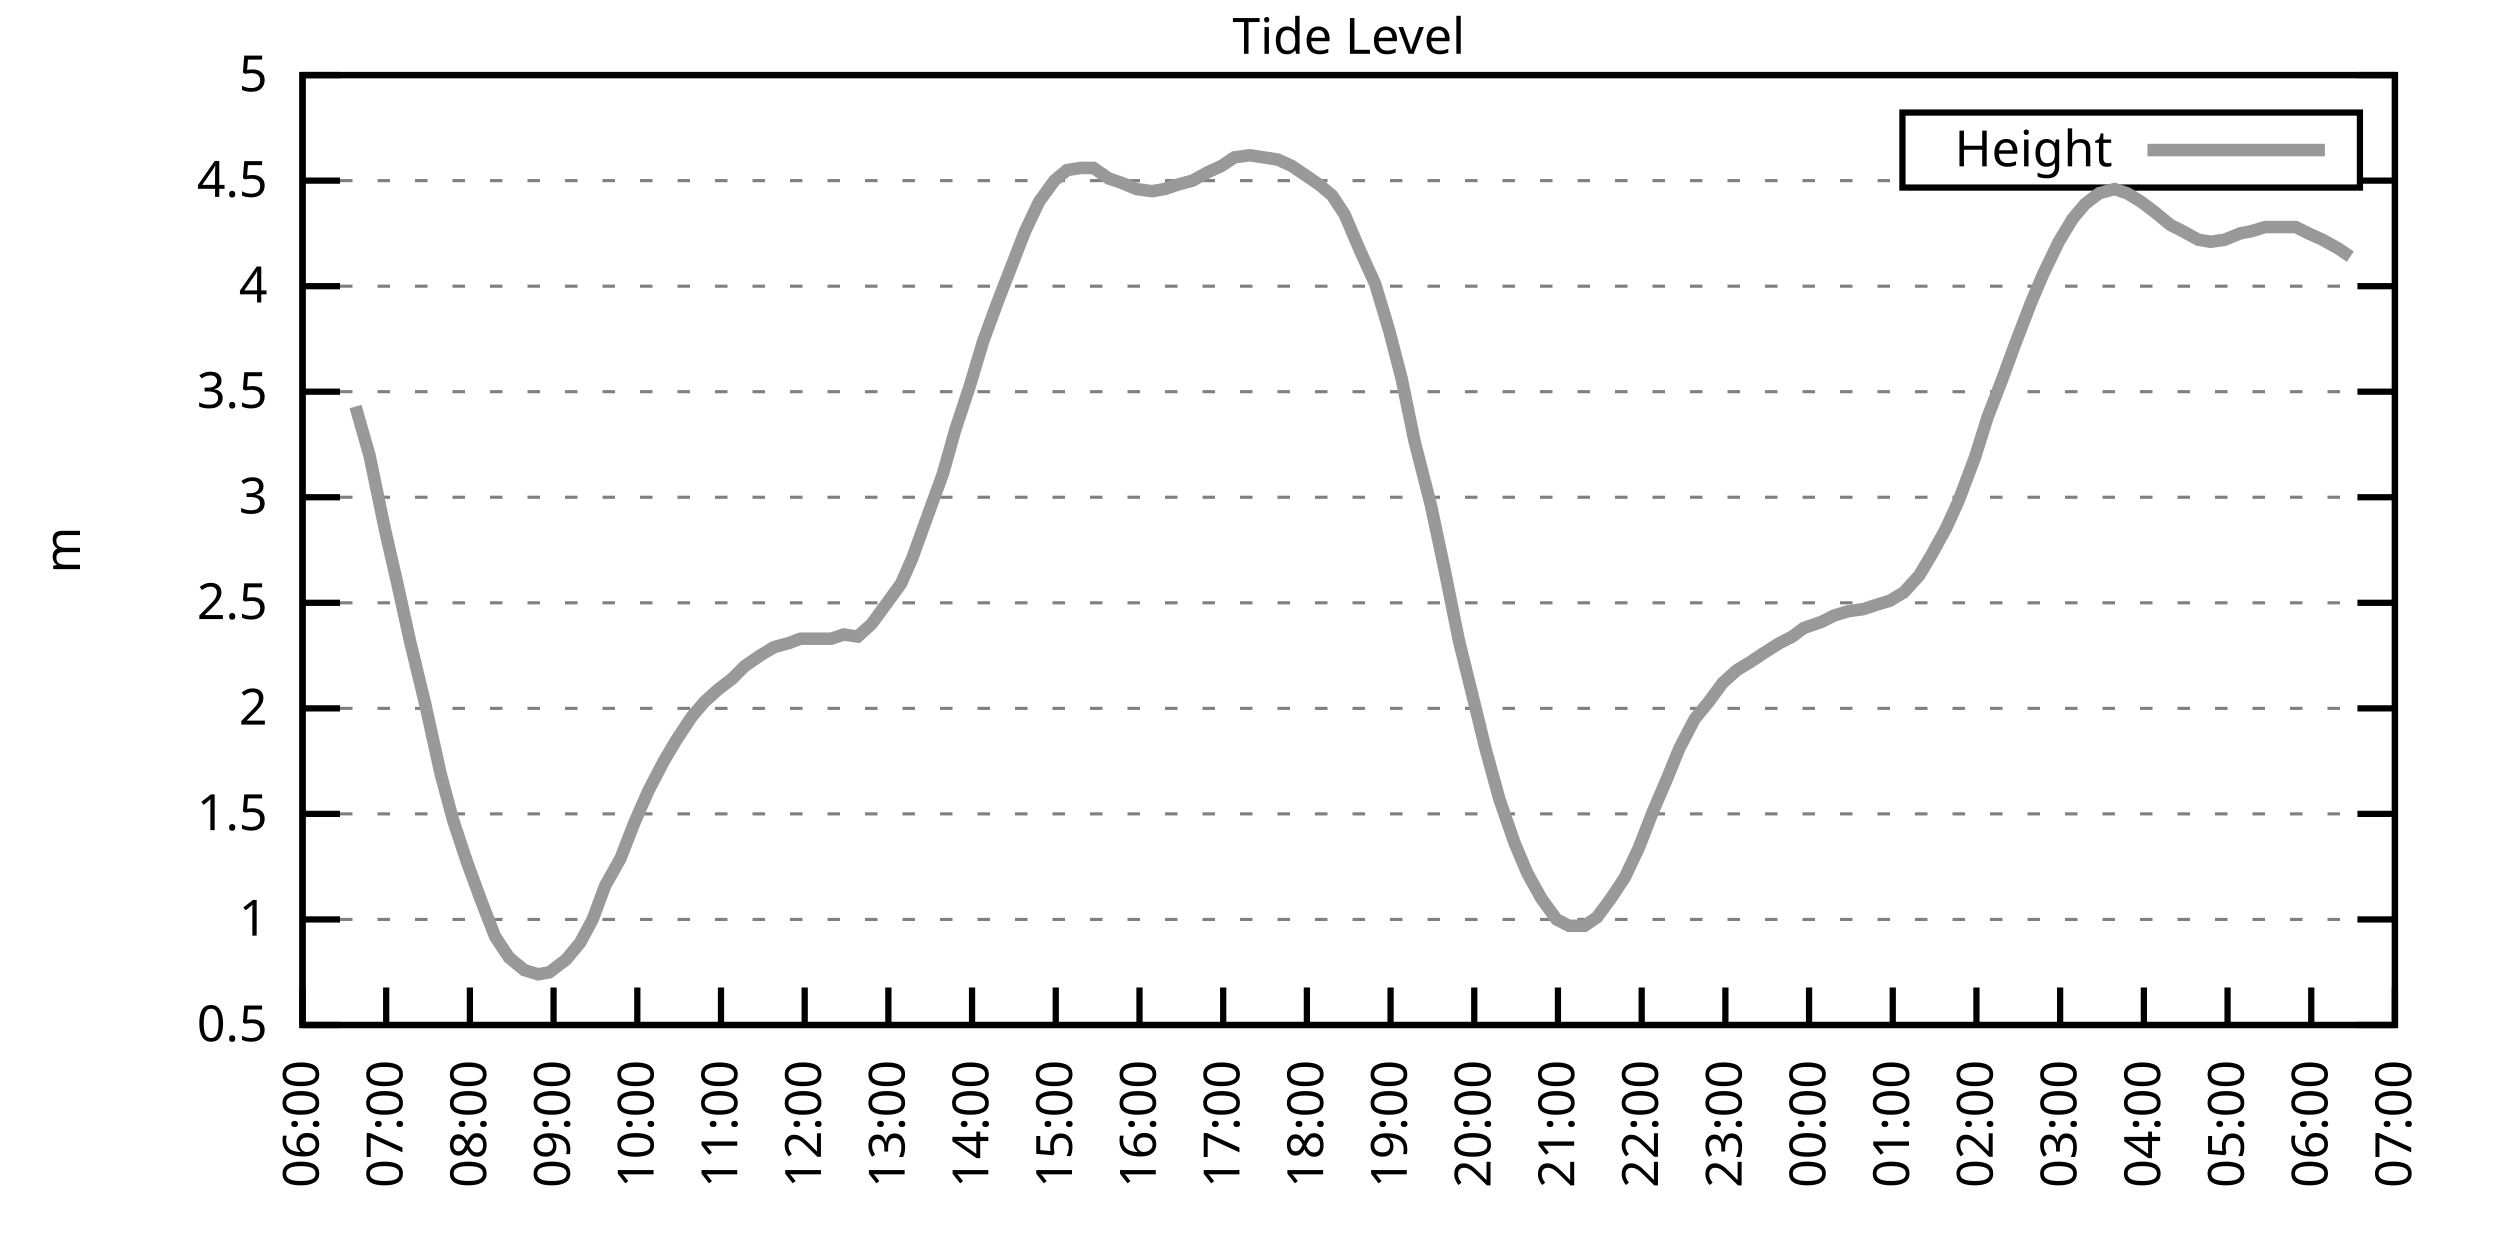
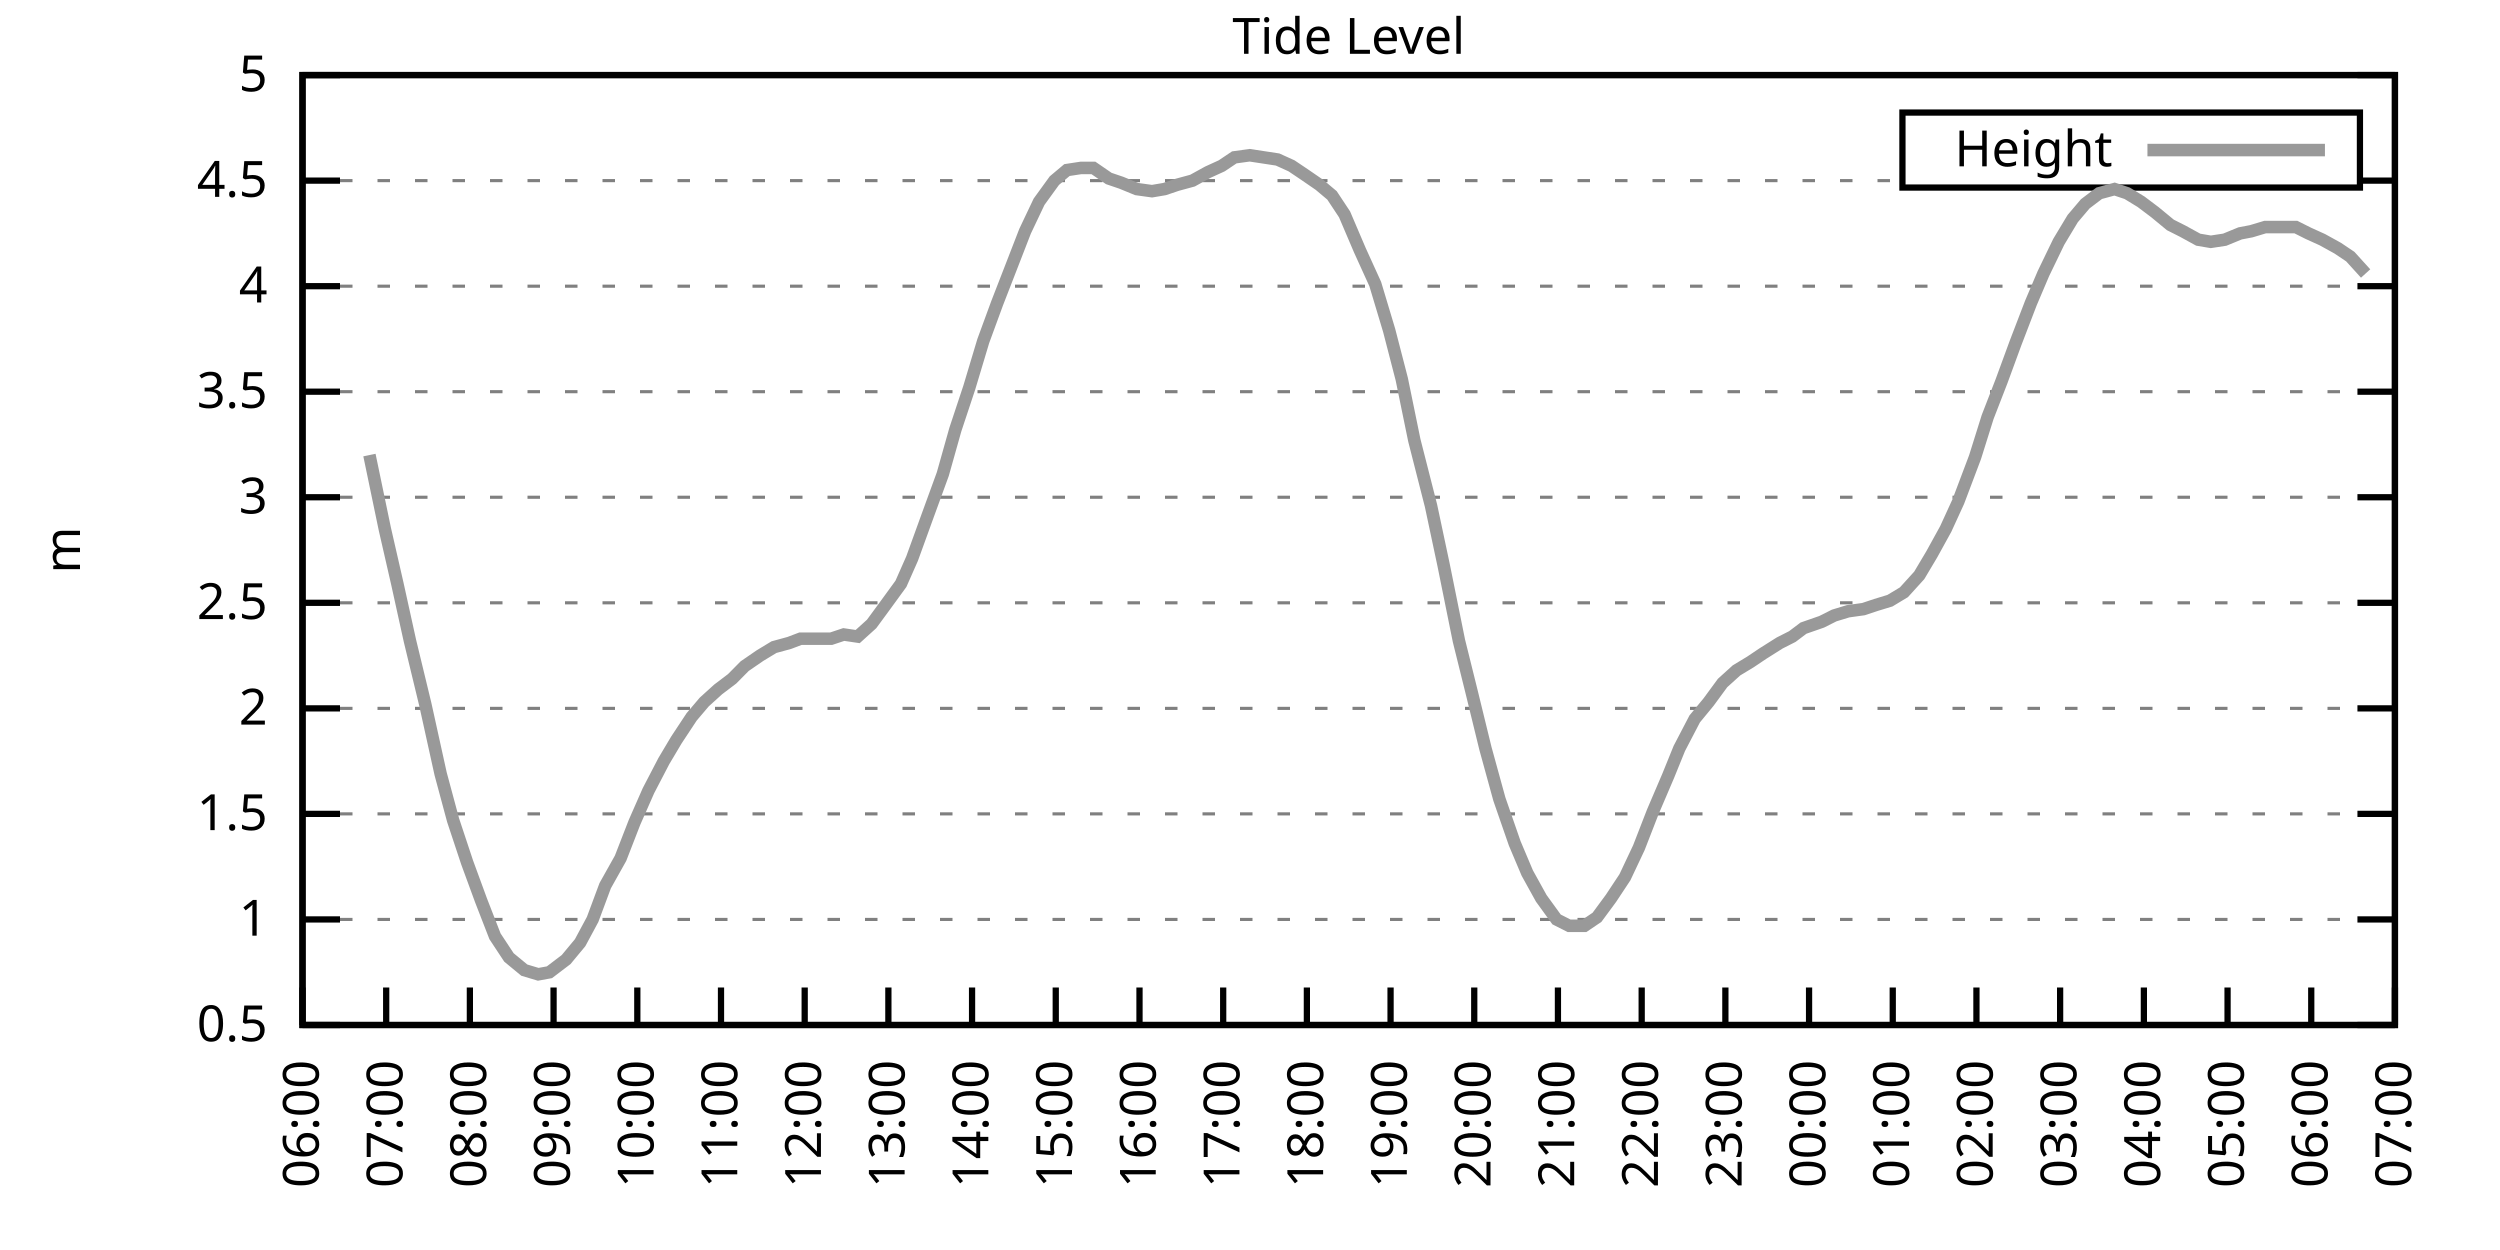
<svg xmlns="http://www.w3.org/2000/svg" xmlns:xlink="http://www.w3.org/1999/xlink" width="400" height="200" viewBox="0 0 400 200">
  <g id="gnuplot_canvas">
    <rect x="0" y="0" width="400" height="200" fill="none" />
    <defs>
      <circle id="gpDot" r="0.5" stroke-width="0.5" stroke="currentColor" />
      <path id="gpPt0" stroke-width="0.333" stroke="currentColor" d="M-1,0 h2 M0,-1 v2" />
      <path id="gpPt1" stroke-width="0.333" stroke="currentColor" d="M-1,-1 L1,1 M1,-1 L-1,1" />
      <path id="gpPt2" stroke-width="0.333" stroke="currentColor" d="M-1,0 L1,0 M0,-1 L0,1 M-1,-1 L1,1 M-1,1 L1,-1" />
      <rect id="gpPt3" stroke-width="0.333" stroke="currentColor" x="-1" y="-1" width="2" height="2" />
      <rect id="gpPt4" stroke-width="0.333" stroke="currentColor" fill="currentColor" x="-1" y="-1" width="2" height="2" />
      <circle id="gpPt5" stroke-width="0.333" stroke="currentColor" cx="0" cy="0" r="1" />
      <use xlink:href="#gpPt5" id="gpPt6" fill="currentColor" stroke="none" />
      <path id="gpPt7" stroke-width="0.333" stroke="currentColor" d="M0,-1.33 L-1.33,0.67 L1.33,0.67 z" />
      <use xlink:href="#gpPt7" id="gpPt8" fill="currentColor" stroke="none" />
      <use xlink:href="#gpPt7" id="gpPt9" stroke="currentColor" transform="rotate(180)" />
      <use xlink:href="#gpPt9" id="gpPt10" fill="currentColor" stroke="none" />
      <use xlink:href="#gpPt3" id="gpPt11" stroke="currentColor" transform="rotate(45)" />
      <use xlink:href="#gpPt11" id="gpPt12" fill="currentColor" stroke="none" />
      <path id="gpPt13" stroke-width="0.333" stroke="currentColor" d="M0,1.330 L1.265,0.411 L0.782,-1.067 L-0.782,-1.076 L-1.265,0.411 z" />
      <use xlink:href="#gpPt13" id="gpPt14" fill="currentColor" stroke="none" />
      <filter id="textbox" filterUnits="objectBoundingBox" x="0" y="0" height="1" width="1">
        <feFlood flood-color="white" flood-opacity="1" result="bgnd" />
        <feComposite in="SourceGraphic" in2="bgnd" operator="atop" />
      </filter>
      <filter id="greybox" filterUnits="objectBoundingBox" x="0" y="0" height="1" width="1">
        <feFlood flood-color="lightgrey" flood-opacity="1" result="grey" />
        <feComposite in="SourceGraphic" in2="grey" operator="atop" />
      </filter>
    </defs>
    <g fill="none" color="white" stroke="currentColor" stroke-width="1.00" stroke-linecap="butt" stroke-linejoin="miter">
</g>
    <g fill="none" color="black" stroke="currentColor" stroke-width="1.00" stroke-linecap="butt" stroke-linejoin="miter">
      <g stroke="none" shape-rendering="crispEdges">
        <polygon fill="rgb(255, 255, 255)" points="48.40,164.00 383.18,164.00 383.18,12.02 48.40,12.02 " />
      </g>
    </g>
    <g fill="none" color="black" stroke="currentColor" stroke-width="1.00" stroke-linecap="butt" stroke-linejoin="miter">
</g>
    <g fill="none" color="black" stroke="black" stroke-width="0.50" stroke-linecap="butt" stroke-linejoin="miter">
</g>
    <g fill="none" color="gray" stroke="currentColor" stroke-width="0.50" stroke-linecap="butt" stroke-linejoin="miter">
      <path stroke="gray" stroke-dasharray="2,4" class="gridline" d="M48.40,164.00 L383.19,164.00  " />
    </g>
    <g fill="none" color="gray" stroke="gray" stroke-width="1.00" stroke-linecap="butt" stroke-linejoin="miter">
</g>
    <g fill="none" color="black" stroke="currentColor" stroke-width="1.00" stroke-linecap="butt" stroke-linejoin="miter">
      <path stroke="black" d="M48.40,164.00 L54.40,164.00 M383.19,164.00 L377.19,164.00  " />
      <g transform="translate(42.80,166.60)" stroke="none" fill="black" font-family="Sans" font-size="8.00" text-anchor="end">
        <text>
          <tspan font-family="Sans"> 0.5</tspan>
        </text>
      </g>
    </g>
    <g fill="none" color="black" stroke="currentColor" stroke-width="1.00" stroke-linecap="butt" stroke-linejoin="miter">
</g>
    <g fill="none" color="black" stroke="black" stroke-width="0.50" stroke-linecap="butt" stroke-linejoin="miter">
</g>
    <g fill="none" color="gray" stroke="currentColor" stroke-width="0.50" stroke-linecap="butt" stroke-linejoin="miter">
      <path stroke="gray" stroke-dasharray="2,4" class="gridline" d="M48.40,147.11 L383.19,147.11  " />
    </g>
    <g fill="none" color="gray" stroke="gray" stroke-width="1.00" stroke-linecap="butt" stroke-linejoin="miter">
</g>
    <g fill="none" color="black" stroke="currentColor" stroke-width="1.00" stroke-linecap="butt" stroke-linejoin="miter">
      <path stroke="black" d="M48.40,147.11 L54.40,147.11 M383.19,147.11 L377.19,147.11  " />
      <g transform="translate(42.80,149.71)" stroke="none" fill="black" font-family="Sans" font-size="8.00" text-anchor="end">
        <text>
          <tspan font-family="Sans"> 1</tspan>
        </text>
      </g>
    </g>
    <g fill="none" color="black" stroke="currentColor" stroke-width="1.00" stroke-linecap="butt" stroke-linejoin="miter">
</g>
    <g fill="none" color="black" stroke="black" stroke-width="0.50" stroke-linecap="butt" stroke-linejoin="miter">
</g>
    <g fill="none" color="gray" stroke="currentColor" stroke-width="0.50" stroke-linecap="butt" stroke-linejoin="miter">
      <path stroke="gray" stroke-dasharray="2,4" class="gridline" d="M48.40,130.22 L383.19,130.22  " />
    </g>
    <g fill="none" color="gray" stroke="gray" stroke-width="1.00" stroke-linecap="butt" stroke-linejoin="miter">
</g>
    <g fill="none" color="black" stroke="currentColor" stroke-width="1.00" stroke-linecap="butt" stroke-linejoin="miter">
      <path stroke="black" d="M48.40,130.22 L54.40,130.22 M383.19,130.22 L377.19,130.22  " />
      <g transform="translate(42.80,132.82)" stroke="none" fill="black" font-family="Sans" font-size="8.00" text-anchor="end">
        <text>
          <tspan font-family="Sans"> 1.5</tspan>
        </text>
      </g>
    </g>
    <g fill="none" color="black" stroke="currentColor" stroke-width="1.00" stroke-linecap="butt" stroke-linejoin="miter">
</g>
    <g fill="none" color="black" stroke="black" stroke-width="0.50" stroke-linecap="butt" stroke-linejoin="miter">
</g>
    <g fill="none" color="gray" stroke="currentColor" stroke-width="0.50" stroke-linecap="butt" stroke-linejoin="miter">
      <path stroke="gray" stroke-dasharray="2,4" class="gridline" d="M48.40,113.34 L383.19,113.34  " />
    </g>
    <g fill="none" color="gray" stroke="gray" stroke-width="1.00" stroke-linecap="butt" stroke-linejoin="miter">
</g>
    <g fill="none" color="black" stroke="currentColor" stroke-width="1.00" stroke-linecap="butt" stroke-linejoin="miter">
      <path stroke="black" d="M48.40,113.34 L54.40,113.34 M383.19,113.34 L377.19,113.34  " />
      <g transform="translate(42.80,115.94)" stroke="none" fill="black" font-family="Sans" font-size="8.00" text-anchor="end">
        <text>
          <tspan font-family="Sans"> 2</tspan>
        </text>
      </g>
    </g>
    <g fill="none" color="black" stroke="currentColor" stroke-width="1.00" stroke-linecap="butt" stroke-linejoin="miter">
</g>
    <g fill="none" color="black" stroke="black" stroke-width="0.50" stroke-linecap="butt" stroke-linejoin="miter">
</g>
    <g fill="none" color="gray" stroke="currentColor" stroke-width="0.50" stroke-linecap="butt" stroke-linejoin="miter">
      <path stroke="gray" stroke-dasharray="2,4" class="gridline" d="M48.40,96.45 L383.19,96.45  " />
    </g>
    <g fill="none" color="gray" stroke="gray" stroke-width="1.00" stroke-linecap="butt" stroke-linejoin="miter">
</g>
    <g fill="none" color="black" stroke="currentColor" stroke-width="1.00" stroke-linecap="butt" stroke-linejoin="miter">
      <path stroke="black" d="M48.40,96.45 L54.40,96.45 M383.19,96.45 L377.19,96.45  " />
      <g transform="translate(42.80,99.05)" stroke="none" fill="black" font-family="Sans" font-size="8.00" text-anchor="end">
        <text>
          <tspan font-family="Sans"> 2.5</tspan>
        </text>
      </g>
    </g>
    <g fill="none" color="black" stroke="currentColor" stroke-width="1.00" stroke-linecap="butt" stroke-linejoin="miter">
</g>
    <g fill="none" color="black" stroke="black" stroke-width="0.50" stroke-linecap="butt" stroke-linejoin="miter">
</g>
    <g fill="none" color="gray" stroke="currentColor" stroke-width="0.50" stroke-linecap="butt" stroke-linejoin="miter">
      <path stroke="gray" stroke-dasharray="2,4" class="gridline" d="M48.40,79.56 L383.19,79.56  " />
    </g>
    <g fill="none" color="gray" stroke="gray" stroke-width="1.00" stroke-linecap="butt" stroke-linejoin="miter">
</g>
    <g fill="none" color="black" stroke="currentColor" stroke-width="1.00" stroke-linecap="butt" stroke-linejoin="miter">
      <path stroke="black" d="M48.40,79.56 L54.40,79.56 M383.19,79.56 L377.19,79.56  " />
      <g transform="translate(42.80,82.16)" stroke="none" fill="black" font-family="Sans" font-size="8.00" text-anchor="end">
        <text>
          <tspan font-family="Sans"> 3</tspan>
        </text>
      </g>
    </g>
    <g fill="none" color="black" stroke="currentColor" stroke-width="1.00" stroke-linecap="butt" stroke-linejoin="miter">
</g>
    <g fill="none" color="black" stroke="black" stroke-width="0.50" stroke-linecap="butt" stroke-linejoin="miter">
</g>
    <g fill="none" color="gray" stroke="currentColor" stroke-width="0.50" stroke-linecap="butt" stroke-linejoin="miter">
      <path stroke="gray" stroke-dasharray="2,4" class="gridline" d="M48.40,62.67 L383.19,62.67  " />
    </g>
    <g fill="none" color="gray" stroke="gray" stroke-width="1.00" stroke-linecap="butt" stroke-linejoin="miter">
</g>
    <g fill="none" color="black" stroke="currentColor" stroke-width="1.00" stroke-linecap="butt" stroke-linejoin="miter">
      <path stroke="black" d="M48.40,62.67 L54.40,62.67 M383.19,62.67 L377.19,62.67  " />
      <g transform="translate(42.80,65.27)" stroke="none" fill="black" font-family="Sans" font-size="8.00" text-anchor="end">
        <text>
          <tspan font-family="Sans"> 3.5</tspan>
        </text>
      </g>
    </g>
    <g fill="none" color="black" stroke="currentColor" stroke-width="1.00" stroke-linecap="butt" stroke-linejoin="miter">
</g>
    <g fill="none" color="black" stroke="black" stroke-width="0.50" stroke-linecap="butt" stroke-linejoin="miter">
</g>
    <g fill="none" color="gray" stroke="currentColor" stroke-width="0.50" stroke-linecap="butt" stroke-linejoin="miter">
      <path stroke="gray" stroke-dasharray="2,4" class="gridline" d="M48.40,45.79 L383.19,45.79  " />
    </g>
    <g fill="none" color="gray" stroke="gray" stroke-width="1.00" stroke-linecap="butt" stroke-linejoin="miter">
</g>
    <g fill="none" color="black" stroke="currentColor" stroke-width="1.00" stroke-linecap="butt" stroke-linejoin="miter">
      <path stroke="black" d="M48.40,45.79 L54.40,45.79 M383.19,45.79 L377.19,45.79  " />
      <g transform="translate(42.80,48.39)" stroke="none" fill="black" font-family="Sans" font-size="8.00" text-anchor="end">
        <text>
          <tspan font-family="Sans"> 4</tspan>
        </text>
      </g>
    </g>
    <g fill="none" color="black" stroke="currentColor" stroke-width="1.00" stroke-linecap="butt" stroke-linejoin="miter">
</g>
    <g fill="none" color="black" stroke="black" stroke-width="0.50" stroke-linecap="butt" stroke-linejoin="miter">
</g>
    <g fill="none" color="gray" stroke="currentColor" stroke-width="0.50" stroke-linecap="butt" stroke-linejoin="miter">
      <path stroke="gray" stroke-dasharray="2,4" class="gridline" d="M48.40,28.90 L304.39,28.90 M377.59,28.90 L383.19,28.90  " />
    </g>
    <g fill="none" color="gray" stroke="gray" stroke-width="1.00" stroke-linecap="butt" stroke-linejoin="miter">
</g>
    <g fill="none" color="black" stroke="currentColor" stroke-width="1.00" stroke-linecap="butt" stroke-linejoin="miter">
      <path stroke="black" d="M48.40,28.90 L54.40,28.90 M383.19,28.90 L377.19,28.90  " />
      <g transform="translate(42.80,31.50)" stroke="none" fill="black" font-family="Sans" font-size="8.00" text-anchor="end">
        <text>
          <tspan font-family="Sans"> 4.5</tspan>
        </text>
      </g>
    </g>
    <g fill="none" color="black" stroke="currentColor" stroke-width="1.00" stroke-linecap="butt" stroke-linejoin="miter">
</g>
    <g fill="none" color="black" stroke="black" stroke-width="0.50" stroke-linecap="butt" stroke-linejoin="miter">
</g>
    <g fill="none" color="gray" stroke="currentColor" stroke-width="0.50" stroke-linecap="butt" stroke-linejoin="miter">
      <path stroke="gray" stroke-dasharray="2,4" class="gridline" d="M48.40,12.01 L383.19,12.01  " />
    </g>
    <g fill="none" color="gray" stroke="gray" stroke-width="1.00" stroke-linecap="butt" stroke-linejoin="miter">
</g>
    <g fill="none" color="black" stroke="currentColor" stroke-width="1.00" stroke-linecap="butt" stroke-linejoin="miter">
      <path stroke="black" d="M48.40,12.01 L54.40,12.01 M383.19,12.01 L377.19,12.01  " />
      <g transform="translate(42.80,14.61)" stroke="none" fill="black" font-family="Sans" font-size="8.00" text-anchor="end">
        <text>
          <tspan font-family="Sans"> 5</tspan>
        </text>
      </g>
    </g>
    <g fill="none" color="black" stroke="currentColor" stroke-width="1.00" stroke-linecap="butt" stroke-linejoin="miter">
      <path stroke="black" d="M48.40,164.00 L48.40,158.00  " />
      <g transform="translate(51.00,169.60) rotate(270.00)" stroke="none" fill="black" font-family="Sans" font-size="8.00" text-anchor="end">
        <text>
          <tspan font-family="Sans">06:00</tspan>
        </text>
      </g>
    </g>
    <g fill="none" color="black" stroke="currentColor" stroke-width="1.00" stroke-linecap="butt" stroke-linejoin="miter">
      <path stroke="black" d="M61.79,164.00 L61.79,158.00  " />
      <g transform="translate(64.39,169.60) rotate(270.00)" stroke="none" fill="black" font-family="Sans" font-size="8.00" text-anchor="end">
        <text>
          <tspan font-family="Sans">07:00</tspan>
        </text>
      </g>
    </g>
    <g fill="none" color="black" stroke="currentColor" stroke-width="1.00" stroke-linecap="butt" stroke-linejoin="miter">
      <path stroke="black" d="M75.18,164.00 L75.18,158.00  " />
      <g transform="translate(77.78,169.60) rotate(270.00)" stroke="none" fill="black" font-family="Sans" font-size="8.00" text-anchor="end">
        <text>
          <tspan font-family="Sans">08:00</tspan>
        </text>
      </g>
    </g>
    <g fill="none" color="black" stroke="currentColor" stroke-width="1.00" stroke-linecap="butt" stroke-linejoin="miter">
      <path stroke="black" d="M88.57,164.00 L88.57,158.00  " />
      <g transform="translate(91.17,169.60) rotate(270.00)" stroke="none" fill="black" font-family="Sans" font-size="8.00" text-anchor="end">
        <text>
          <tspan font-family="Sans">09:00</tspan>
        </text>
      </g>
    </g>
    <g fill="none" color="black" stroke="currentColor" stroke-width="1.00" stroke-linecap="butt" stroke-linejoin="miter">
      <path stroke="black" d="M101.97,164.00 L101.97,158.00  " />
      <g transform="translate(104.57,169.60) rotate(270.00)" stroke="none" fill="black" font-family="Sans" font-size="8.00" text-anchor="end">
        <text>
          <tspan font-family="Sans">10:00</tspan>
        </text>
      </g>
    </g>
    <g fill="none" color="black" stroke="currentColor" stroke-width="1.00" stroke-linecap="butt" stroke-linejoin="miter">
      <path stroke="black" d="M115.36,164.00 L115.36,158.00  " />
      <g transform="translate(117.96,169.60) rotate(270.00)" stroke="none" fill="black" font-family="Sans" font-size="8.00" text-anchor="end">
        <text>
          <tspan font-family="Sans">11:00</tspan>
        </text>
      </g>
    </g>
    <g fill="none" color="black" stroke="currentColor" stroke-width="1.00" stroke-linecap="butt" stroke-linejoin="miter">
      <path stroke="black" d="M128.75,164.00 L128.75,158.00  " />
      <g transform="translate(131.35,169.60) rotate(270.00)" stroke="none" fill="black" font-family="Sans" font-size="8.00" text-anchor="end">
        <text>
          <tspan font-family="Sans">12:00</tspan>
        </text>
      </g>
    </g>
    <g fill="none" color="black" stroke="currentColor" stroke-width="1.00" stroke-linecap="butt" stroke-linejoin="miter">
      <path stroke="black" d="M142.14,164.00 L142.14,158.00  " />
      <g transform="translate(144.74,169.60) rotate(270.00)" stroke="none" fill="black" font-family="Sans" font-size="8.00" text-anchor="end">
        <text>
          <tspan font-family="Sans">13:00</tspan>
        </text>
      </g>
    </g>
    <g fill="none" color="black" stroke="currentColor" stroke-width="1.00" stroke-linecap="butt" stroke-linejoin="miter">
      <path stroke="black" d="M155.53,164.00 L155.53,158.00  " />
      <g transform="translate(158.13,169.60) rotate(270.00)" stroke="none" fill="black" font-family="Sans" font-size="8.00" text-anchor="end">
        <text>
          <tspan font-family="Sans">14:00</tspan>
        </text>
      </g>
    </g>
    <g fill="none" color="black" stroke="currentColor" stroke-width="1.00" stroke-linecap="butt" stroke-linejoin="miter">
      <path stroke="black" d="M168.92,164.00 L168.92,158.00  " />
      <g transform="translate(171.52,169.60) rotate(270.00)" stroke="none" fill="black" font-family="Sans" font-size="8.00" text-anchor="end">
        <text>
          <tspan font-family="Sans">15:00</tspan>
        </text>
      </g>
    </g>
    <g fill="none" color="black" stroke="currentColor" stroke-width="1.00" stroke-linecap="butt" stroke-linejoin="miter">
      <path stroke="black" d="M182.32,164.00 L182.32,158.00  " />
      <g transform="translate(184.92,169.60) rotate(270.00)" stroke="none" fill="black" font-family="Sans" font-size="8.00" text-anchor="end">
        <text>
          <tspan font-family="Sans">16:00</tspan>
        </text>
      </g>
    </g>
    <g fill="none" color="black" stroke="currentColor" stroke-width="1.00" stroke-linecap="butt" stroke-linejoin="miter">
      <path stroke="black" d="M195.71,164.00 L195.71,158.00  " />
      <g transform="translate(198.31,169.60) rotate(270.00)" stroke="none" fill="black" font-family="Sans" font-size="8.00" text-anchor="end">
        <text>
          <tspan font-family="Sans">17:00</tspan>
        </text>
      </g>
    </g>
    <g fill="none" color="black" stroke="currentColor" stroke-width="1.00" stroke-linecap="butt" stroke-linejoin="miter">
      <path stroke="black" d="M209.10,164.00 L209.10,158.00  " />
      <g transform="translate(211.70,169.60) rotate(270.00)" stroke="none" fill="black" font-family="Sans" font-size="8.00" text-anchor="end">
        <text>
          <tspan font-family="Sans">18:00</tspan>
        </text>
      </g>
    </g>
    <g fill="none" color="black" stroke="currentColor" stroke-width="1.00" stroke-linecap="butt" stroke-linejoin="miter">
      <path stroke="black" d="M222.49,164.00 L222.49,158.00  " />
      <g transform="translate(225.09,169.60) rotate(270.00)" stroke="none" fill="black" font-family="Sans" font-size="8.00" text-anchor="end">
        <text>
          <tspan font-family="Sans">19:00</tspan>
        </text>
      </g>
    </g>
    <g fill="none" color="black" stroke="currentColor" stroke-width="1.00" stroke-linecap="butt" stroke-linejoin="miter">
      <path stroke="black" d="M235.88,164.00 L235.88,158.00  " />
      <g transform="translate(238.48,169.60) rotate(270.00)" stroke="none" fill="black" font-family="Sans" font-size="8.00" text-anchor="end">
        <text>
          <tspan font-family="Sans">20:00</tspan>
        </text>
      </g>
    </g>
    <g fill="none" color="black" stroke="currentColor" stroke-width="1.00" stroke-linecap="butt" stroke-linejoin="miter">
      <path stroke="black" d="M249.27,164.00 L249.27,158.00  " />
      <g transform="translate(251.87,169.60) rotate(270.00)" stroke="none" fill="black" font-family="Sans" font-size="8.00" text-anchor="end">
        <text>
          <tspan font-family="Sans">21:00</tspan>
        </text>
      </g>
    </g>
    <g fill="none" color="black" stroke="currentColor" stroke-width="1.00" stroke-linecap="butt" stroke-linejoin="miter">
      <path stroke="black" d="M262.67,164.00 L262.67,158.00  " />
      <g transform="translate(265.27,169.60) rotate(270.00)" stroke="none" fill="black" font-family="Sans" font-size="8.00" text-anchor="end">
        <text>
          <tspan font-family="Sans">22:00</tspan>
        </text>
      </g>
    </g>
    <g fill="none" color="black" stroke="currentColor" stroke-width="1.00" stroke-linecap="butt" stroke-linejoin="miter">
      <path stroke="black" d="M276.06,164.00 L276.06,158.00  " />
      <g transform="translate(278.66,169.60) rotate(270.00)" stroke="none" fill="black" font-family="Sans" font-size="8.00" text-anchor="end">
        <text>
          <tspan font-family="Sans">23:00</tspan>
        </text>
      </g>
    </g>
    <g fill="none" color="black" stroke="currentColor" stroke-width="1.00" stroke-linecap="butt" stroke-linejoin="miter">
      <path stroke="black" d="M289.45,164.00 L289.45,158.00  " />
      <g transform="translate(292.05,169.60) rotate(270.00)" stroke="none" fill="black" font-family="Sans" font-size="8.00" text-anchor="end">
        <text>
          <tspan font-family="Sans">00:00</tspan>
        </text>
      </g>
    </g>
    <g fill="none" color="black" stroke="currentColor" stroke-width="1.00" stroke-linecap="butt" stroke-linejoin="miter">
      <path stroke="black" d="M302.84,164.00 L302.84,158.00  " />
      <g transform="translate(305.44,169.60) rotate(270.00)" stroke="none" fill="black" font-family="Sans" font-size="8.00" text-anchor="end">
        <text>
          <tspan font-family="Sans">01:00</tspan>
        </text>
      </g>
    </g>
    <g fill="none" color="black" stroke="currentColor" stroke-width="1.00" stroke-linecap="butt" stroke-linejoin="miter">
      <path stroke="black" d="M316.23,164.00 L316.23,158.00  " />
      <g transform="translate(318.83,169.60) rotate(270.00)" stroke="none" fill="black" font-family="Sans" font-size="8.00" text-anchor="end">
        <text>
          <tspan font-family="Sans">02:00</tspan>
        </text>
      </g>
    </g>
    <g fill="none" color="black" stroke="currentColor" stroke-width="1.00" stroke-linecap="butt" stroke-linejoin="miter">
      <path stroke="black" d="M329.62,164.00 L329.62,158.00  " />
      <g transform="translate(332.22,169.60) rotate(270.00)" stroke="none" fill="black" font-family="Sans" font-size="8.00" text-anchor="end">
        <text>
          <tspan font-family="Sans">03:00</tspan>
        </text>
      </g>
    </g>
    <g fill="none" color="black" stroke="currentColor" stroke-width="1.00" stroke-linecap="butt" stroke-linejoin="miter">
      <path stroke="black" d="M343.02,164.00 L343.02,158.00  " />
      <g transform="translate(345.62,169.60) rotate(270.00)" stroke="none" fill="black" font-family="Sans" font-size="8.00" text-anchor="end">
        <text>
          <tspan font-family="Sans">04:00</tspan>
        </text>
      </g>
    </g>
    <g fill="none" color="black" stroke="currentColor" stroke-width="1.00" stroke-linecap="butt" stroke-linejoin="miter">
      <path stroke="black" d="M356.41,164.00 L356.41,158.00  " />
      <g transform="translate(359.01,169.60) rotate(270.00)" stroke="none" fill="black" font-family="Sans" font-size="8.00" text-anchor="end">
        <text>
          <tspan font-family="Sans">05:00</tspan>
        </text>
      </g>
    </g>
    <g fill="none" color="black" stroke="currentColor" stroke-width="1.00" stroke-linecap="butt" stroke-linejoin="miter">
      <path stroke="black" d="M369.80,164.00 L369.80,158.00  " />
      <g transform="translate(372.40,169.60) rotate(270.00)" stroke="none" fill="black" font-family="Sans" font-size="8.00" text-anchor="end">
        <text>
          <tspan font-family="Sans">06:00</tspan>
        </text>
      </g>
    </g>
    <g fill="none" color="black" stroke="currentColor" stroke-width="1.00" stroke-linecap="butt" stroke-linejoin="miter">
      <path stroke="black" d="M383.19,164.00 L383.19,158.00  " />
      <g transform="translate(385.79,169.60) rotate(270.00)" stroke="none" fill="black" font-family="Sans" font-size="8.00" text-anchor="end">
        <text>
          <tspan font-family="Sans">07:00</tspan>
        </text>
      </g>
    </g>
    <g fill="none" color="black" stroke="currentColor" stroke-width="1.00" stroke-linecap="butt" stroke-linejoin="miter">
</g>
    <g fill="none" color="black" stroke="currentColor" stroke-width="1.00" stroke-linecap="butt" stroke-linejoin="miter">
      <path stroke="black" d="M48.40,12.01 L48.40,164.00 L383.19,164.00 L383.19,12.01 L48.40,12.01 Z  " />
    </g>
    <g fill="none" color="black" stroke="currentColor" stroke-width="1.00" stroke-linecap="butt" stroke-linejoin="miter">
</g>
    <g fill="none" color="black" stroke="currentColor" stroke-width="1.00" stroke-linecap="butt" stroke-linejoin="miter">
      <path stroke="black" d="M304.39,30.01 L304.39,18.01 L377.59,18.01 L377.59,30.01 L304.39,30.01 Z  " />
    </g>
    <g id="Tide_level_plot_1">
      <g fill="none" color="white" stroke="black" stroke-width="2.00" stroke-linecap="butt" stroke-linejoin="miter">
</g>
      <g fill="none" color="black" stroke="currentColor" stroke-width="2.00" stroke-linecap="butt" stroke-linejoin="miter">
        <g transform="translate(337.99,26.61)" stroke="none" fill="black" font-family="Sans" font-size="8.00" text-anchor="end">
          <text>
            <tspan font-family="Sans">Height</tspan>
          </text>
        </g>
      </g>
      <g fill="none" color="black" stroke="currentColor" stroke-width="2.00" stroke-linecap="butt" stroke-linejoin="miter">
-         <path stroke="rgb(153, 153, 153)" d="M343.59,24.01 L371.99,24.01 M56.88,65.04 L59.11,72.81 L61.57,84.63 L63.58,93.41 L65.59,102.53 L68.04,112.66   L70.50,123.81 L72.50,131.24 L74.74,137.99 L76.97,144.07 L79.20,149.81 L81.43,153.19 L83.89,155.22 L86.12,155.89   L87.91,155.56 L90.58,153.53 L92.82,150.83 L94.82,147.11 L96.83,141.71 L99.29,137.32 L101.52,131.58 L103.75,126.51   L106.21,121.78 L108.22,118.40 L110.67,114.69 L112.68,112.32 L114.91,110.30 L117.14,108.61 L119.15,106.58 L121.61,104.89   L123.84,103.54 L126.29,102.87 L128.08,102.19 L130.76,102.19 L132.99,102.19 L135.00,101.52 L137.23,101.85 L139.46,99.83   L141.69,96.79 L144.15,93.41 L145.94,89.36 L148.39,82.60 L150.85,75.85 L152.85,68.75 L155.09,62.00 L157.32,54.57   L159.55,48.49 L161.78,42.75 L164.01,37.00 L166.25,32.28 L168.70,28.90 L170.71,27.21 L172.94,26.87 L174.95,26.87   L177.41,28.56 L179.41,29.24 L181.87,30.25 L184.32,30.59 L186.33,30.25 L188.34,29.57 L190.80,28.90 L193.25,27.55   L195.48,26.53 L197.49,25.18 L199.95,24.84 L202.18,25.18 L204.41,25.52 L206.64,26.53 L208.65,27.88 L211.11,29.57   L213.12,31.26 L215.13,34.30 L217.58,40.04 L220.04,45.45 L222.27,52.88 L224.28,60.65 L226.29,70.44 L228.96,80.91   L230.97,90.37 L233.43,102.53 L235.44,110.63 L237.67,119.75 L239.90,127.86 L242.36,134.95 L244.36,139.68 L246.60,143.73   L249.05,147.11 L251.06,148.13 L253.51,148.13 L255.52,146.77 L257.76,143.73 L259.99,140.36 L262.22,135.63 L264.45,129.89   L266.91,124.14 L268.69,119.75 L271.15,115.03 L273.38,112.32 L275.61,109.28 L277.84,107.26 L280.07,105.91 L282.08,104.56   L284.76,102.87 L286.77,101.85 L288.56,100.50 L291.46,99.49 L293.47,98.48 L295.70,97.80 L298.15,97.46 L300.16,96.79   L302.39,96.11 L304.63,94.76 L307.08,92.06 L309.09,88.68 L311.32,84.63 L313.33,80.24 L316.01,73.14 L318.02,66.73   L320.25,60.98 L322.48,54.90 L324.94,48.49 L326.95,43.76 L329.40,38.69 L331.63,34.98 L333.64,32.61 L335.87,30.92   L338.33,30.25 L340.34,30.92 L342.57,32.28 L344.80,33.96 L347.26,35.99 L349.26,37.00 L351.72,38.35 L353.73,38.69   L355.96,38.35 L358.42,37.34 L360.20,37.00 L362.43,36.33 L365.11,36.33 L367.34,36.33 L369.35,37.34 L371.58,38.35   L374.04,39.71 L376.05,41.06  " />
+         <path stroke="rgb(153, 153, 153)" d="M343.59,24.01 L371.99,24.01 M59.11,72.81 L61.57,84.63 L63.58,93.41 L65.59,102.53 L68.04,112.66 L70.50,123.81   L72.50,131.24 L74.74,137.99 L76.97,144.07 L79.20,149.81 L81.43,153.19 L83.89,155.22 L86.12,155.89 L87.91,155.56   L90.58,153.53 L92.82,150.83 L94.82,147.11 L96.83,141.71 L99.29,137.32 L101.52,131.58 L103.75,126.51 L106.21,121.78   L108.22,118.40 L110.67,114.69 L112.68,112.32 L114.91,110.30 L117.14,108.61 L119.15,106.58 L121.61,104.89 L123.84,103.54   L126.29,102.87 L128.08,102.19 L130.76,102.19 L132.99,102.19 L135.00,101.52 L137.23,101.85 L139.46,99.83 L141.69,96.79   L144.15,93.41 L145.94,89.36 L148.39,82.60 L150.85,75.85 L152.85,68.75 L155.09,62.00 L157.32,54.57 L159.55,48.49   L161.78,42.75 L164.01,37.00 L166.25,32.28 L168.70,28.90 L170.71,27.21 L172.94,26.87 L174.95,26.87 L177.41,28.56   L179.41,29.24 L181.87,30.25 L184.32,30.59 L186.33,30.25 L188.34,29.57 L190.80,28.90 L193.25,27.55 L195.48,26.53   L197.49,25.18 L199.95,24.84 L202.18,25.18 L204.41,25.52 L206.64,26.53 L208.65,27.88 L211.11,29.57 L213.12,31.26   L215.13,34.30 L217.58,40.04 L220.04,45.45 L222.27,52.88 L224.28,60.65 L226.29,70.44 L228.96,80.91 L230.97,90.37   L233.43,102.53 L235.44,110.63 L237.67,119.75 L239.90,127.86 L242.36,134.95 L244.36,139.68 L246.60,143.73 L249.05,147.11   L251.06,148.13 L253.51,148.13 L255.52,146.77 L257.76,143.73 L259.99,140.36 L262.22,135.63 L264.45,129.89 L266.91,124.14   L268.69,119.75 L271.15,115.03 L273.38,112.32 L275.61,109.28 L277.84,107.26 L280.07,105.91 L282.08,104.56 L284.76,102.87   L286.77,101.85 L288.56,100.50 L291.46,99.49 L293.47,98.48 L295.70,97.80 L298.15,97.46 L300.16,96.79 L302.39,96.11   L304.63,94.76 L307.08,92.06 L309.09,88.68 L311.32,84.63 L313.33,80.24 L316.01,73.14 L318.02,66.73 L320.25,60.98   L322.48,54.90 L324.94,48.49 L326.95,43.76 L329.40,38.69 L331.63,34.98 L333.64,32.61 L335.87,30.92 L338.33,30.25   L340.34,30.92 L342.57,32.28 L344.80,33.96 L347.26,35.99 L349.26,37.00 L351.72,38.35 L353.73,38.69 L355.96,38.35   L358.42,37.34 L360.20,37.00 L362.43,36.33 L365.11,36.33 L367.34,36.33 L369.35,37.34 L371.58,38.35 L374.04,39.71   L376.05,41.06 L378.50,43.76  " />
      </g>
    </g>
    <g fill="none" color="black" stroke="currentColor" stroke-width="2.00" stroke-linecap="butt" stroke-linejoin="miter">
</g>
    <g fill="none" color="black" stroke="black" stroke-width="1.00" stroke-linecap="butt" stroke-linejoin="miter">
</g>
    <g fill="none" color="black" stroke="currentColor" stroke-width="1.00" stroke-linecap="butt" stroke-linejoin="miter">
      <path stroke="black" d="M48.40,12.01 L48.40,164.00 L383.19,164.00 L383.19,12.01 L48.40,12.01 Z  " />
      <g transform="translate(12.80,88.01) rotate(270.00)" stroke="none" fill="black" font-family="Sans" font-size="8.00" text-anchor="middle">
        <text>
          <tspan font-family="Sans">m</tspan>
        </text>
      </g>
    </g>
    <g fill="none" color="black" stroke="currentColor" stroke-width="1.00" stroke-linecap="butt" stroke-linejoin="miter">
</g>
    <g fill="none" color="black" stroke="currentColor" stroke-width="1.00" stroke-linecap="butt" stroke-linejoin="miter">
      <g transform="translate(215.79,8.61)" stroke="none" fill="black" font-family="Sans" font-size="8.00" text-anchor="middle">
        <text>
          <tspan font-family="Sans">Tide Level</tspan>
        </text>
      </g>
    </g>
    <g fill="none" color="black" stroke="currentColor" stroke-width="1.00" stroke-linecap="butt" stroke-linejoin="miter">
</g>
  </g>
</svg>
